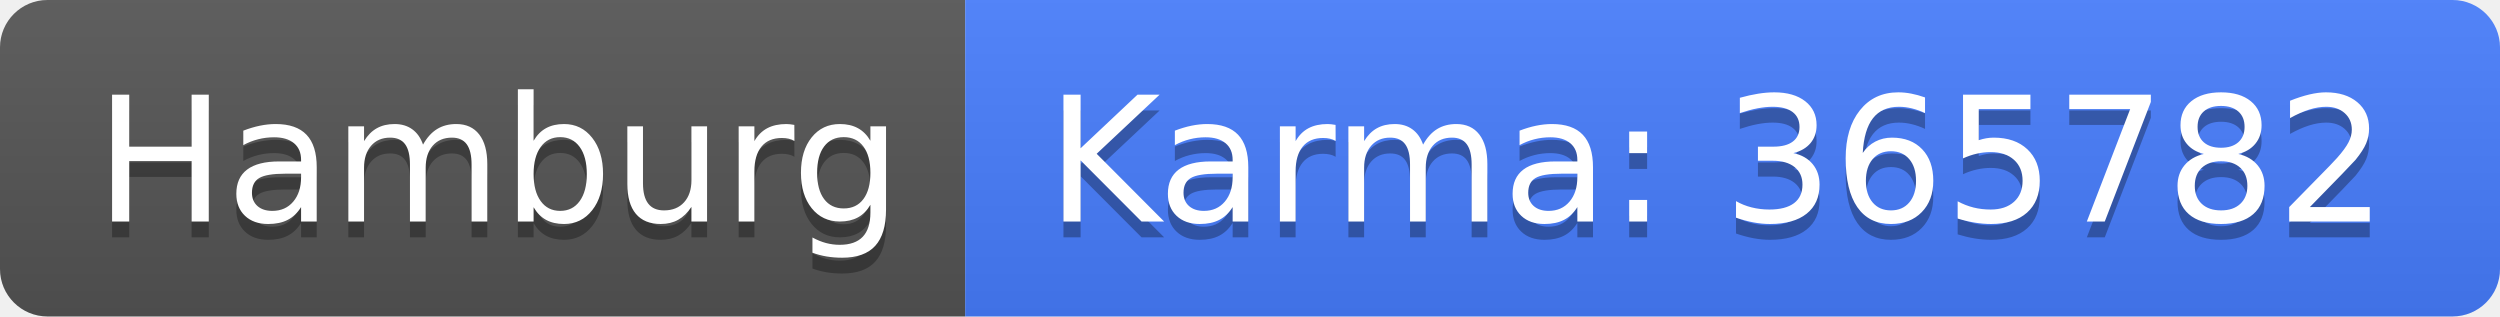
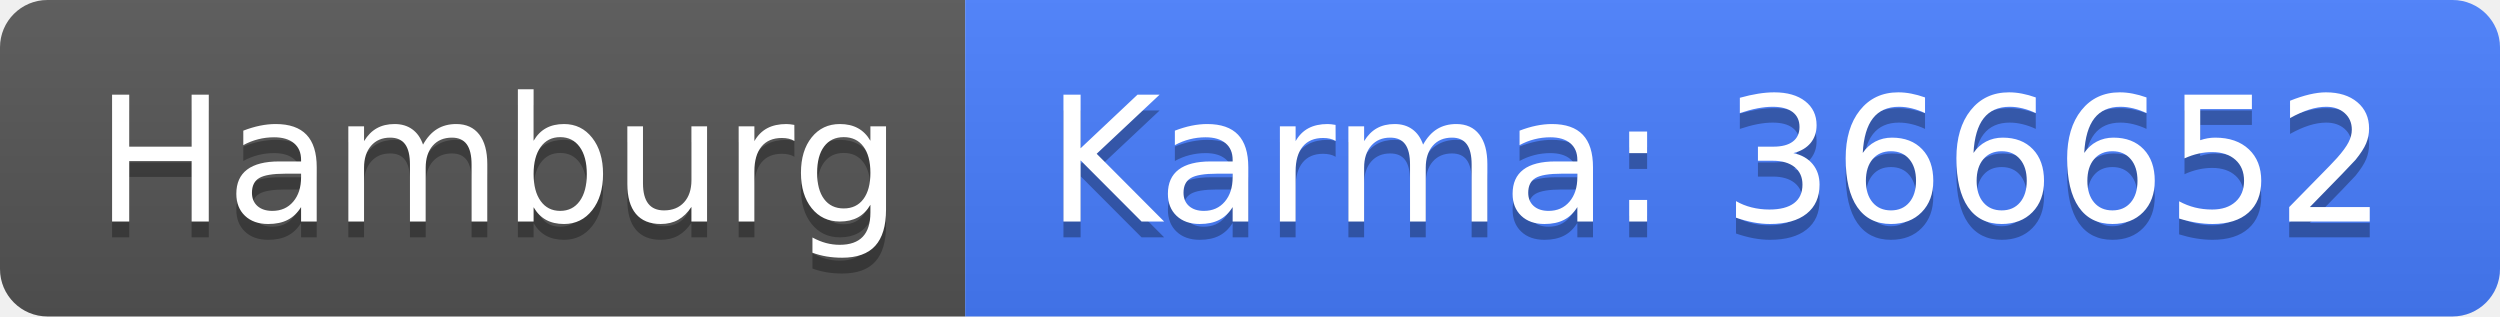
<svg xmlns="http://www.w3.org/2000/svg" width="158" height="20">
  <linearGradient id="b" x2="0" y2="100%">
    <stop offset="0" stop-color="#bbb" stop-opacity=".1" />
    <stop offset="1" stop-opacity=".1" />
  </linearGradient>
  <clipPath id="a">
    <rect width="158" height="20" rx="3" fill="#fff" />
  </clipPath>
  <g clip-path="url(#a)">
    <path fill="#555" d="M0 0h61v20H0z" />
    <path fill="#477eff" d="M61 0h97v20H61z" />
    <path fill="url(#b)" d="M0 0h158v20H0z" />
  </g>
  <g fill="#fff" text-anchor="middle" font-family="DejaVu Sans,Verdana,Geneva,sans-serif" font-size="110">
    <text x="315" y="150" fill="#010101" fill-opacity=".3" transform="scale(.1)" textLength="510">Hamburg</text>
    <text x="315" y="140" transform="scale(.1)" textLength="510">Hamburg</text>
-     <text x="1085" y="150" fill="#010101" fill-opacity=".3" transform="scale(.1)" textLength="870">Karma: 365782</text>
-     <text x="1085" y="140" transform="scale(.1)" textLength="870">Karma: 365782</text>
+     <text x="1085" y="150" fill="#010101" fill-opacity=".3" transform="scale(.1)" textLength="870">Karma: 366652</text>
+     <text x="1085" y="140" transform="scale(.1)" textLength="870">Karma: 366652</text>
  </g>
</svg>
